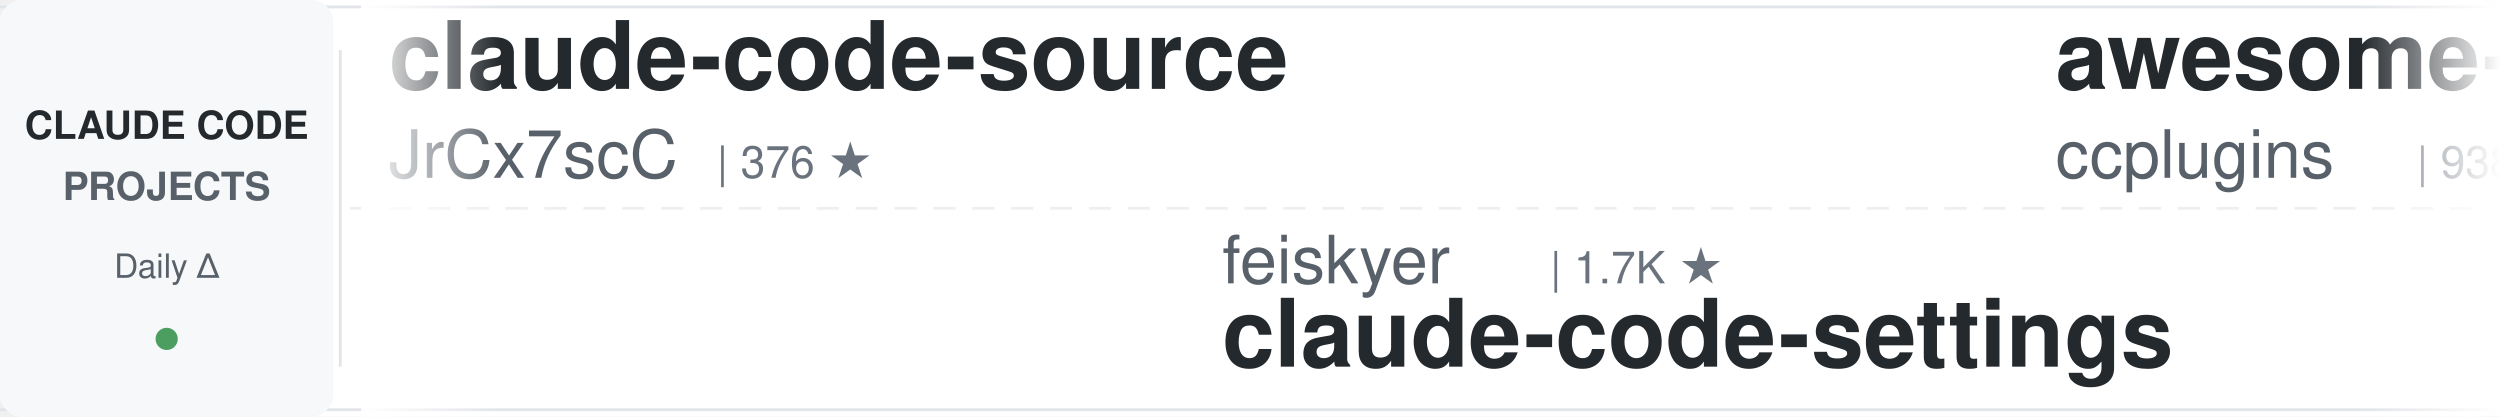
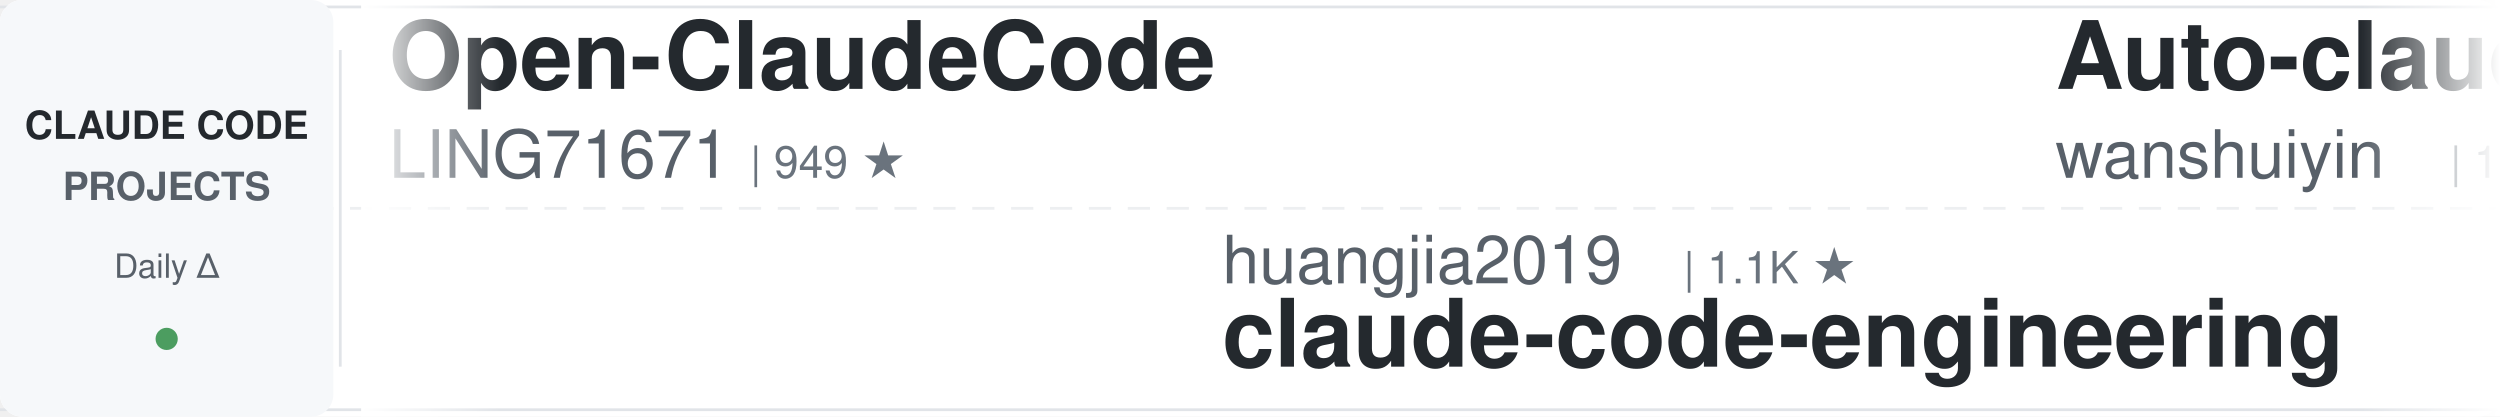
<svg xmlns="http://www.w3.org/2000/svg" width="900" height="150">
  <defs>
    <linearGradient id="leftFade" x1="0%" y1="0%" x2="100%" y2="0%">
      <stop offset="0%" style="stop-color:#ffffff;stop-opacity:1" />
      <stop offset="100%" style="stop-color:#ffffff;stop-opacity:0" />
    </linearGradient>
    <linearGradient id="rightFade" x1="0%" y1="0%" x2="100%" y2="0%">
      <stop offset="0%" style="stop-color:#ffffff;stop-opacity:0" />
      <stop offset="100%" style="stop-color:#ffffff;stop-opacity:1" />
    </linearGradient>
  </defs>
  <rect width="900" height="150" fill="#ffffff" rx="8" />
  <rect x="0" y="2" width="900" height="1" fill="#e1e4e8" />
  <rect x="0" y="147" width="900" height="1" fill="#e1e4e8" />
  <line x1="0" y1="75" x2="900" y2="75" stroke="#e1e4e8" stroke-width="1" stroke-dasharray="8 6" opacity="0.6" />
  <rect x="0" y="0" width="120" height="150" fill="#f6f8fa" rx="8" />
  <text x="60" y="50" font-family="-apple-system, BlinkMacSystemFont, 'Segoe UI', Helvetica, Arial, sans-serif" font-size="14" font-weight="600" fill="#24292e" text-anchor="middle">CLAUDE CODE</text>
  <text x="60" y="72" font-family="-apple-system, BlinkMacSystemFont, 'Segoe UI', Helvetica, Arial, sans-serif" font-size="14" font-weight="600" fill="#586069" text-anchor="middle">PROJECTS</text>
  <text x="60" y="100" font-family="-apple-system, BlinkMacSystemFont, 'Segoe UI', Helvetica, Arial, sans-serif" font-size="12" font-weight="500" fill="#586069" text-anchor="middle">Daily Δ</text>
  <circle cx="60" cy="122" r="4" fill="#22863a" opacity="0.8" />
  <rect x="122" y="18" width="1" height="114" fill="#e1e4e8" />
  <clipPath id="tickerClip">
    <rect x="130" y="0" width="770" height="150" />
  </clipPath>
  <g clip-path="url(#tickerClip)">
    <g id="tickerItems">
      <animateTransform attributeName="transform" attributeType="XML" type="translate" from="0 0" to="-3000 0" dur="54s" repeatCount="indefinite" />
      <g transform="translate(0, 0)">
-         <text x="140" y="32" font-family="-apple-system, BlinkMacSystemFont, 'Segoe UI', Helvetica, Arial, sans-serif" font-size="34" font-weight="600" fill="#24292e">claude-code-source</text>
-         <text x="140" y="64" font-family="-apple-system, BlinkMacSystemFont, 'Segoe UI', Helvetica, Arial, sans-serif" font-size="24" font-weight="400" fill="#586069">JrCx7scC</text>
-         <text x="258" y="64" font-family="-apple-system, BlinkMacSystemFont, 'Segoe UI', Helvetica, Arial, sans-serif" font-size="16" font-weight="500" fill="#6a737d">| 376 ★</text>
+         <text x="140" y="32" font-family="-apple-system, BlinkMacSystemFont, 'Segoe UI', Helvetica, Arial, sans-serif" font-size="34" font-weight="600" fill="#24292e">Open-ClaudeCode</text>
+         <text x="140" y="64" font-family="-apple-system, BlinkMacSystemFont, 'Segoe UI', Helvetica, Arial, sans-serif" font-size="24" font-weight="400" fill="#586069">LING71671</text>
+         <text x="270" y="64" font-family="-apple-system, BlinkMacSystemFont, 'Segoe UI', Helvetica, Arial, sans-serif" font-size="16" font-weight="500" fill="#6a737d">| 949 ★</text>
      </g>
      <g transform="translate(300, 0)">
-         <text x="140" y="102" font-family="-apple-system, BlinkMacSystemFont, 'Segoe UI', Helvetica, Arial, sans-serif" font-size="24" font-weight="400" fill="#586069">feiskyer</text>
-         <text x="258" y="102" font-family="-apple-system, BlinkMacSystemFont, 'Segoe UI', Helvetica, Arial, sans-serif" font-size="16" font-weight="500" fill="#6a737d">| 1.7K ★</text>
-         <text x="140" y="132" font-family="-apple-system, BlinkMacSystemFont, 'Segoe UI', Helvetica, Arial, sans-serif" font-size="34" font-weight="600" fill="#24292e">claude-code-settings</text>
+         <text x="140" y="102" font-family="-apple-system, BlinkMacSystemFont, 'Segoe UI', Helvetica, Arial, sans-serif" font-size="24" font-weight="400" fill="#586069">huangjia2019</text>
+         <text x="306" y="102" font-family="-apple-system, BlinkMacSystemFont, 'Segoe UI', Helvetica, Arial, sans-serif" font-size="16" font-weight="500" fill="#6a737d">| 1.1K ★</text>
+         <text x="140" y="132" font-family="-apple-system, BlinkMacSystemFont, 'Segoe UI', Helvetica, Arial, sans-serif" font-size="34" font-weight="600" fill="#24292e">claude-code-engineering</text>
      </g>
      <g transform="translate(600, 0)">
-         <text x="140" y="32" font-family="-apple-system, BlinkMacSystemFont, 'Segoe UI', Helvetica, Arial, sans-serif" font-size="34" font-weight="600" fill="#24292e">awesome-claude-code-plug...</text>
-         <text x="140" y="64" font-family="-apple-system, BlinkMacSystemFont, 'Segoe UI', Helvetica, Arial, sans-serif" font-size="24" font-weight="400" fill="#586069">ccplugins</text>
-         <text x="270" y="64" font-family="-apple-system, BlinkMacSystemFont, 'Segoe UI', Helvetica, Arial, sans-serif" font-size="16" font-weight="500" fill="#6a737d">| 938 ★</text>
+         <text x="140" y="32" font-family="-apple-system, BlinkMacSystemFont, 'Segoe UI', Helvetica, Arial, sans-serif" font-size="34" font-weight="600" fill="#24292e">Auto-claude-code-researc...</text>
+         <text x="140" y="64" font-family="-apple-system, BlinkMacSystemFont, 'Segoe UI', Helvetica, Arial, sans-serif" font-size="24" font-weight="400" fill="#586069">wanshuiyin</text>
+         <text x="282" y="64" font-family="-apple-system, BlinkMacSystemFont, 'Segoe UI', Helvetica, Arial, sans-serif" font-size="16" font-weight="500" fill="#6a737d">| 16.1K ★</text>
      </g>
      <g transform="translate(900, 0)">
-         <text x="140" y="102" font-family="-apple-system, BlinkMacSystemFont, 'Segoe UI', Helvetica, Arial, sans-serif" font-size="24" font-weight="400" fill="#586069">Windy3f3f3f3f</text>
-         <text x="318" y="102" font-family="-apple-system, BlinkMacSystemFont, 'Segoe UI', Helvetica, Arial, sans-serif" font-size="16" font-weight="500" fill="#6a737d">| 2.7K ★</text>
-         <text x="140" y="132" font-family="-apple-system, BlinkMacSystemFont, 'Segoe UI', Helvetica, Arial, sans-serif" font-size="34" font-weight="600" fill="#24292e">claude-code-from-scratch</text>
+         <text x="140" y="102" font-family="-apple-system, BlinkMacSystemFont, 'Segoe UI', Helvetica, Arial, sans-serif" font-size="24" font-weight="400" fill="#586069">edmund-io</text>
+         <text x="270" y="102" font-family="-apple-system, BlinkMacSystemFont, 'Segoe UI', Helvetica, Arial, sans-serif" font-size="16" font-weight="500" fill="#6a737d">| 1.5K ★</text>
+         <text x="140" y="132" font-family="-apple-system, BlinkMacSystemFont, 'Segoe UI', Helvetica, Arial, sans-serif" font-size="34" font-weight="600" fill="#24292e">edmunds-claude-code</text>
      </g>
      <g transform="translate(1200, 0)">
-         <text x="140" y="32" font-family="-apple-system, BlinkMacSystemFont, 'Segoe UI', Helvetica, Arial, sans-serif" font-size="34" font-weight="600" fill="#24292e">andrej-karpathy-skills</text>
-         <text x="140" y="64" font-family="-apple-system, BlinkMacSystemFont, 'Segoe UI', Helvetica, Arial, sans-serif" font-size="24" font-weight="400" fill="#586069">multica-ai</text>
-         <text x="282" y="64" font-family="-apple-system, BlinkMacSystemFont, 'Segoe UI', Helvetica, Arial, sans-serif" font-size="16" font-weight="500" fill="#6a737d">| 213.0K ★</text>
+         <text x="140" y="32" font-family="-apple-system, BlinkMacSystemFont, 'Segoe UI', Helvetica, Arial, sans-serif" font-size="34" font-weight="600" fill="#24292e">oh-my-claudecode</text>
+         <text x="140" y="64" font-family="-apple-system, BlinkMacSystemFont, 'Segoe UI', Helvetica, Arial, sans-serif" font-size="24" font-weight="400" fill="#586069">Yeachan-Heo</text>
+         <text x="294" y="64" font-family="-apple-system, BlinkMacSystemFont, 'Segoe UI', Helvetica, Arial, sans-serif" font-size="16" font-weight="500" fill="#6a737d">| 39.2K ★</text>
      </g>
      <g transform="translate(1500, 0)">
-         <text x="140" y="102" font-family="-apple-system, BlinkMacSystemFont, 'Segoe UI', Helvetica, Arial, sans-serif" font-size="24" font-weight="400" fill="#586069">shanraisshan</text>
-         <text x="306" y="102" font-family="-apple-system, BlinkMacSystemFont, 'Segoe UI', Helvetica, Arial, sans-serif" font-size="16" font-weight="500" fill="#6a737d">| 65.9K ★</text>
-         <text x="140" y="132" font-family="-apple-system, BlinkMacSystemFont, 'Segoe UI', Helvetica, Arial, sans-serif" font-size="34" font-weight="600" fill="#24292e">claude-code-best-practic...</text>
+         <text x="140" y="102" font-family="-apple-system, BlinkMacSystemFont, 'Segoe UI', Helvetica, Arial, sans-serif" font-size="24" font-weight="400" fill="#586069">SeemSeam</text>
+         <text x="258" y="102" font-family="-apple-system, BlinkMacSystemFont, 'Segoe UI', Helvetica, Arial, sans-serif" font-size="16" font-weight="500" fill="#6a737d">| 3.5K ★</text>
+         <text x="140" y="132" font-family="-apple-system, BlinkMacSystemFont, 'Segoe UI', Helvetica, Arial, sans-serif" font-size="34" font-weight="600" fill="#24292e">claude_codex_bridge</text>
      </g>
      <g transform="translate(1800, 0)">
-         <text x="140" y="32" font-family="-apple-system, BlinkMacSystemFont, 'Segoe UI', Helvetica, Arial, sans-serif" font-size="34" font-weight="600" fill="#24292e">claude-code-base-action</text>
-         <text x="140" y="64" font-family="-apple-system, BlinkMacSystemFont, 'Segoe UI', Helvetica, Arial, sans-serif" font-size="24" font-weight="400" fill="#586069">anthropics</text>
-         <text x="282" y="64" font-family="-apple-system, BlinkMacSystemFont, 'Segoe UI', Helvetica, Arial, sans-serif" font-size="16" font-weight="500" fill="#6a737d">| 982 ★</text>
+         <text x="140" y="32" font-family="-apple-system, BlinkMacSystemFont, 'Segoe UI', Helvetica, Arial, sans-serif" font-size="34" font-weight="600" fill="#24292e">claude-code-rev</text>
+         <text x="140" y="64" font-family="-apple-system, BlinkMacSystemFont, 'Segoe UI', Helvetica, Arial, sans-serif" font-size="24" font-weight="400" fill="#586069">oboard</text>
+         <text x="234" y="64" font-family="-apple-system, BlinkMacSystemFont, 'Segoe UI', Helvetica, Arial, sans-serif" font-size="16" font-weight="500" fill="#6a737d">| 3.3K ★</text>
      </g>
      <g transform="translate(2100, 0)">
-         <text x="140" y="102" font-family="-apple-system, BlinkMacSystemFont, 'Segoe UI', Helvetica, Arial, sans-serif" font-size="24" font-weight="400" fill="#586069">frankbria</text>
-         <text x="270" y="102" font-family="-apple-system, BlinkMacSystemFont, 'Segoe UI', Helvetica, Arial, sans-serif" font-size="16" font-weight="500" fill="#6a737d">| 9.6K ★</text>
-         <text x="140" y="132" font-family="-apple-system, BlinkMacSystemFont, 'Segoe UI', Helvetica, Arial, sans-serif" font-size="34" font-weight="600" fill="#24292e">ralph-claude-code</text>
+         <text x="140" y="102" font-family="-apple-system, BlinkMacSystemFont, 'Segoe UI', Helvetica, Arial, sans-serif" font-size="24" font-weight="400" fill="#586069">hangsman</text>
+         <text x="258" y="102" font-family="-apple-system, BlinkMacSystemFont, 'Segoe UI', Helvetica, Arial, sans-serif" font-size="16" font-weight="500" fill="#6a737d">| 794 ★</text>
+         <text x="140" y="132" font-family="-apple-system, BlinkMacSystemFont, 'Segoe UI', Helvetica, Arial, sans-serif" font-size="34" font-weight="600" fill="#24292e">claude-code-source</text>
      </g>
      <g transform="translate(2400, 0)">
-         <text x="140" y="32" font-family="-apple-system, BlinkMacSystemFont, 'Segoe UI', Helvetica, Arial, sans-serif" font-size="34" font-weight="600" fill="#24292e">claude-code-guide</text>
-         <text x="140" y="64" font-family="-apple-system, BlinkMacSystemFont, 'Segoe UI', Helvetica, Arial, sans-serif" font-size="24" font-weight="400" fill="#586069">zebbern</text>
-         <text x="246" y="64" font-family="-apple-system, BlinkMacSystemFont, 'Segoe UI', Helvetica, Arial, sans-serif" font-size="16" font-weight="500" fill="#6a737d">| 4.6K ★</text>
+         <text x="140" y="32" font-family="-apple-system, BlinkMacSystemFont, 'Segoe UI', Helvetica, Arial, sans-serif" font-size="34" font-weight="600" fill="#24292e">claude-code-system-promp...</text>
+         <text x="140" y="64" font-family="-apple-system, BlinkMacSystemFont, 'Segoe UI', Helvetica, Arial, sans-serif" font-size="24" font-weight="400" fill="#586069">Piebald-AI</text>
+         <text x="282" y="64" font-family="-apple-system, BlinkMacSystemFont, 'Segoe UI', Helvetica, Arial, sans-serif" font-size="16" font-weight="500" fill="#6a737d">| 12.7K ★</text>
      </g>
      <g transform="translate(2700, 0)">
-         <text x="140" y="102" font-family="-apple-system, BlinkMacSystemFont, 'Segoe UI', Helvetica, Arial, sans-serif" font-size="24" font-weight="400" fill="#586069">WorldFlowAI</text>
-         <text x="294" y="102" font-family="-apple-system, BlinkMacSystemFont, 'Segoe UI', Helvetica, Arial, sans-serif" font-size="16" font-weight="500" fill="#6a737d">| 2.9K ★</text>
-         <text x="140" y="132" font-family="-apple-system, BlinkMacSystemFont, 'Segoe UI', Helvetica, Arial, sans-serif" font-size="34" font-weight="600" fill="#24292e">everything-claude-code</text>
+         <text x="140" y="102" font-family="-apple-system, BlinkMacSystemFont, 'Segoe UI', Helvetica, Arial, sans-serif" font-size="24" font-weight="400" fill="#586069">OneRedOak</text>
+         <text x="270" y="102" font-family="-apple-system, BlinkMacSystemFont, 'Segoe UI', Helvetica, Arial, sans-serif" font-size="16" font-weight="500" fill="#6a737d">| 3.9K ★</text>
+         <text x="140" y="132" font-family="-apple-system, BlinkMacSystemFont, 'Segoe UI', Helvetica, Arial, sans-serif" font-size="34" font-weight="600" fill="#24292e">claude-code-workflows</text>
      </g>
      <g transform="translate(3000, 0)">
-         <text x="140" y="32" font-family="-apple-system, BlinkMacSystemFont, 'Segoe UI', Helvetica, Arial, sans-serif" font-size="34" font-weight="600" fill="#24292e">claude-code-source</text>
-         <text x="140" y="64" font-family="-apple-system, BlinkMacSystemFont, 'Segoe UI', Helvetica, Arial, sans-serif" font-size="24" font-weight="400" fill="#586069">JrCx7scC</text>
-         <text x="258" y="64" font-family="-apple-system, BlinkMacSystemFont, 'Segoe UI', Helvetica, Arial, sans-serif" font-size="16" font-weight="500" fill="#6a737d">| 376 ★</text>
+         <text x="140" y="32" font-family="-apple-system, BlinkMacSystemFont, 'Segoe UI', Helvetica, Arial, sans-serif" font-size="34" font-weight="600" fill="#24292e">Open-ClaudeCode</text>
+         <text x="140" y="64" font-family="-apple-system, BlinkMacSystemFont, 'Segoe UI', Helvetica, Arial, sans-serif" font-size="24" font-weight="400" fill="#586069">LING71671</text>
+         <text x="270" y="64" font-family="-apple-system, BlinkMacSystemFont, 'Segoe UI', Helvetica, Arial, sans-serif" font-size="16" font-weight="500" fill="#6a737d">| 949 ★</text>
      </g>
      <g transform="translate(3300, 0)">
-         <text x="140" y="102" font-family="-apple-system, BlinkMacSystemFont, 'Segoe UI', Helvetica, Arial, sans-serif" font-size="24" font-weight="400" fill="#586069">feiskyer</text>
-         <text x="258" y="102" font-family="-apple-system, BlinkMacSystemFont, 'Segoe UI', Helvetica, Arial, sans-serif" font-size="16" font-weight="500" fill="#6a737d">| 1.7K ★</text>
-         <text x="140" y="132" font-family="-apple-system, BlinkMacSystemFont, 'Segoe UI', Helvetica, Arial, sans-serif" font-size="34" font-weight="600" fill="#24292e">claude-code-settings</text>
+         <text x="140" y="102" font-family="-apple-system, BlinkMacSystemFont, 'Segoe UI', Helvetica, Arial, sans-serif" font-size="24" font-weight="400" fill="#586069">huangjia2019</text>
+         <text x="306" y="102" font-family="-apple-system, BlinkMacSystemFont, 'Segoe UI', Helvetica, Arial, sans-serif" font-size="16" font-weight="500" fill="#6a737d">| 1.1K ★</text>
+         <text x="140" y="132" font-family="-apple-system, BlinkMacSystemFont, 'Segoe UI', Helvetica, Arial, sans-serif" font-size="34" font-weight="600" fill="#24292e">claude-code-engineering</text>
      </g>
      <g transform="translate(3600, 0)">
-         <text x="140" y="32" font-family="-apple-system, BlinkMacSystemFont, 'Segoe UI', Helvetica, Arial, sans-serif" font-size="34" font-weight="600" fill="#24292e">awesome-claude-code-plug...</text>
-         <text x="140" y="64" font-family="-apple-system, BlinkMacSystemFont, 'Segoe UI', Helvetica, Arial, sans-serif" font-size="24" font-weight="400" fill="#586069">ccplugins</text>
-         <text x="270" y="64" font-family="-apple-system, BlinkMacSystemFont, 'Segoe UI', Helvetica, Arial, sans-serif" font-size="16" font-weight="500" fill="#6a737d">| 938 ★</text>
+         <text x="140" y="32" font-family="-apple-system, BlinkMacSystemFont, 'Segoe UI', Helvetica, Arial, sans-serif" font-size="34" font-weight="600" fill="#24292e">Auto-claude-code-researc...</text>
+         <text x="140" y="64" font-family="-apple-system, BlinkMacSystemFont, 'Segoe UI', Helvetica, Arial, sans-serif" font-size="24" font-weight="400" fill="#586069">wanshuiyin</text>
+         <text x="282" y="64" font-family="-apple-system, BlinkMacSystemFont, 'Segoe UI', Helvetica, Arial, sans-serif" font-size="16" font-weight="500" fill="#6a737d">| 16.1K ★</text>
      </g>
      <g transform="translate(3900, 0)">
-         <text x="140" y="102" font-family="-apple-system, BlinkMacSystemFont, 'Segoe UI', Helvetica, Arial, sans-serif" font-size="24" font-weight="400" fill="#586069">Windy3f3f3f3f</text>
-         <text x="318" y="102" font-family="-apple-system, BlinkMacSystemFont, 'Segoe UI', Helvetica, Arial, sans-serif" font-size="16" font-weight="500" fill="#6a737d">| 2.7K ★</text>
-         <text x="140" y="132" font-family="-apple-system, BlinkMacSystemFont, 'Segoe UI', Helvetica, Arial, sans-serif" font-size="34" font-weight="600" fill="#24292e">claude-code-from-scratch</text>
+         <text x="140" y="102" font-family="-apple-system, BlinkMacSystemFont, 'Segoe UI', Helvetica, Arial, sans-serif" font-size="24" font-weight="400" fill="#586069">edmund-io</text>
+         <text x="270" y="102" font-family="-apple-system, BlinkMacSystemFont, 'Segoe UI', Helvetica, Arial, sans-serif" font-size="16" font-weight="500" fill="#6a737d">| 1.5K ★</text>
+         <text x="140" y="132" font-family="-apple-system, BlinkMacSystemFont, 'Segoe UI', Helvetica, Arial, sans-serif" font-size="34" font-weight="600" fill="#24292e">edmunds-claude-code</text>
      </g>
    </g>
  </g>
  <rect x="130" y="0" width="50" height="150" fill="url(#leftFade)" />
  <rect x="850" y="0" width="50" height="150" fill="url(#rightFade)" />
</svg>
